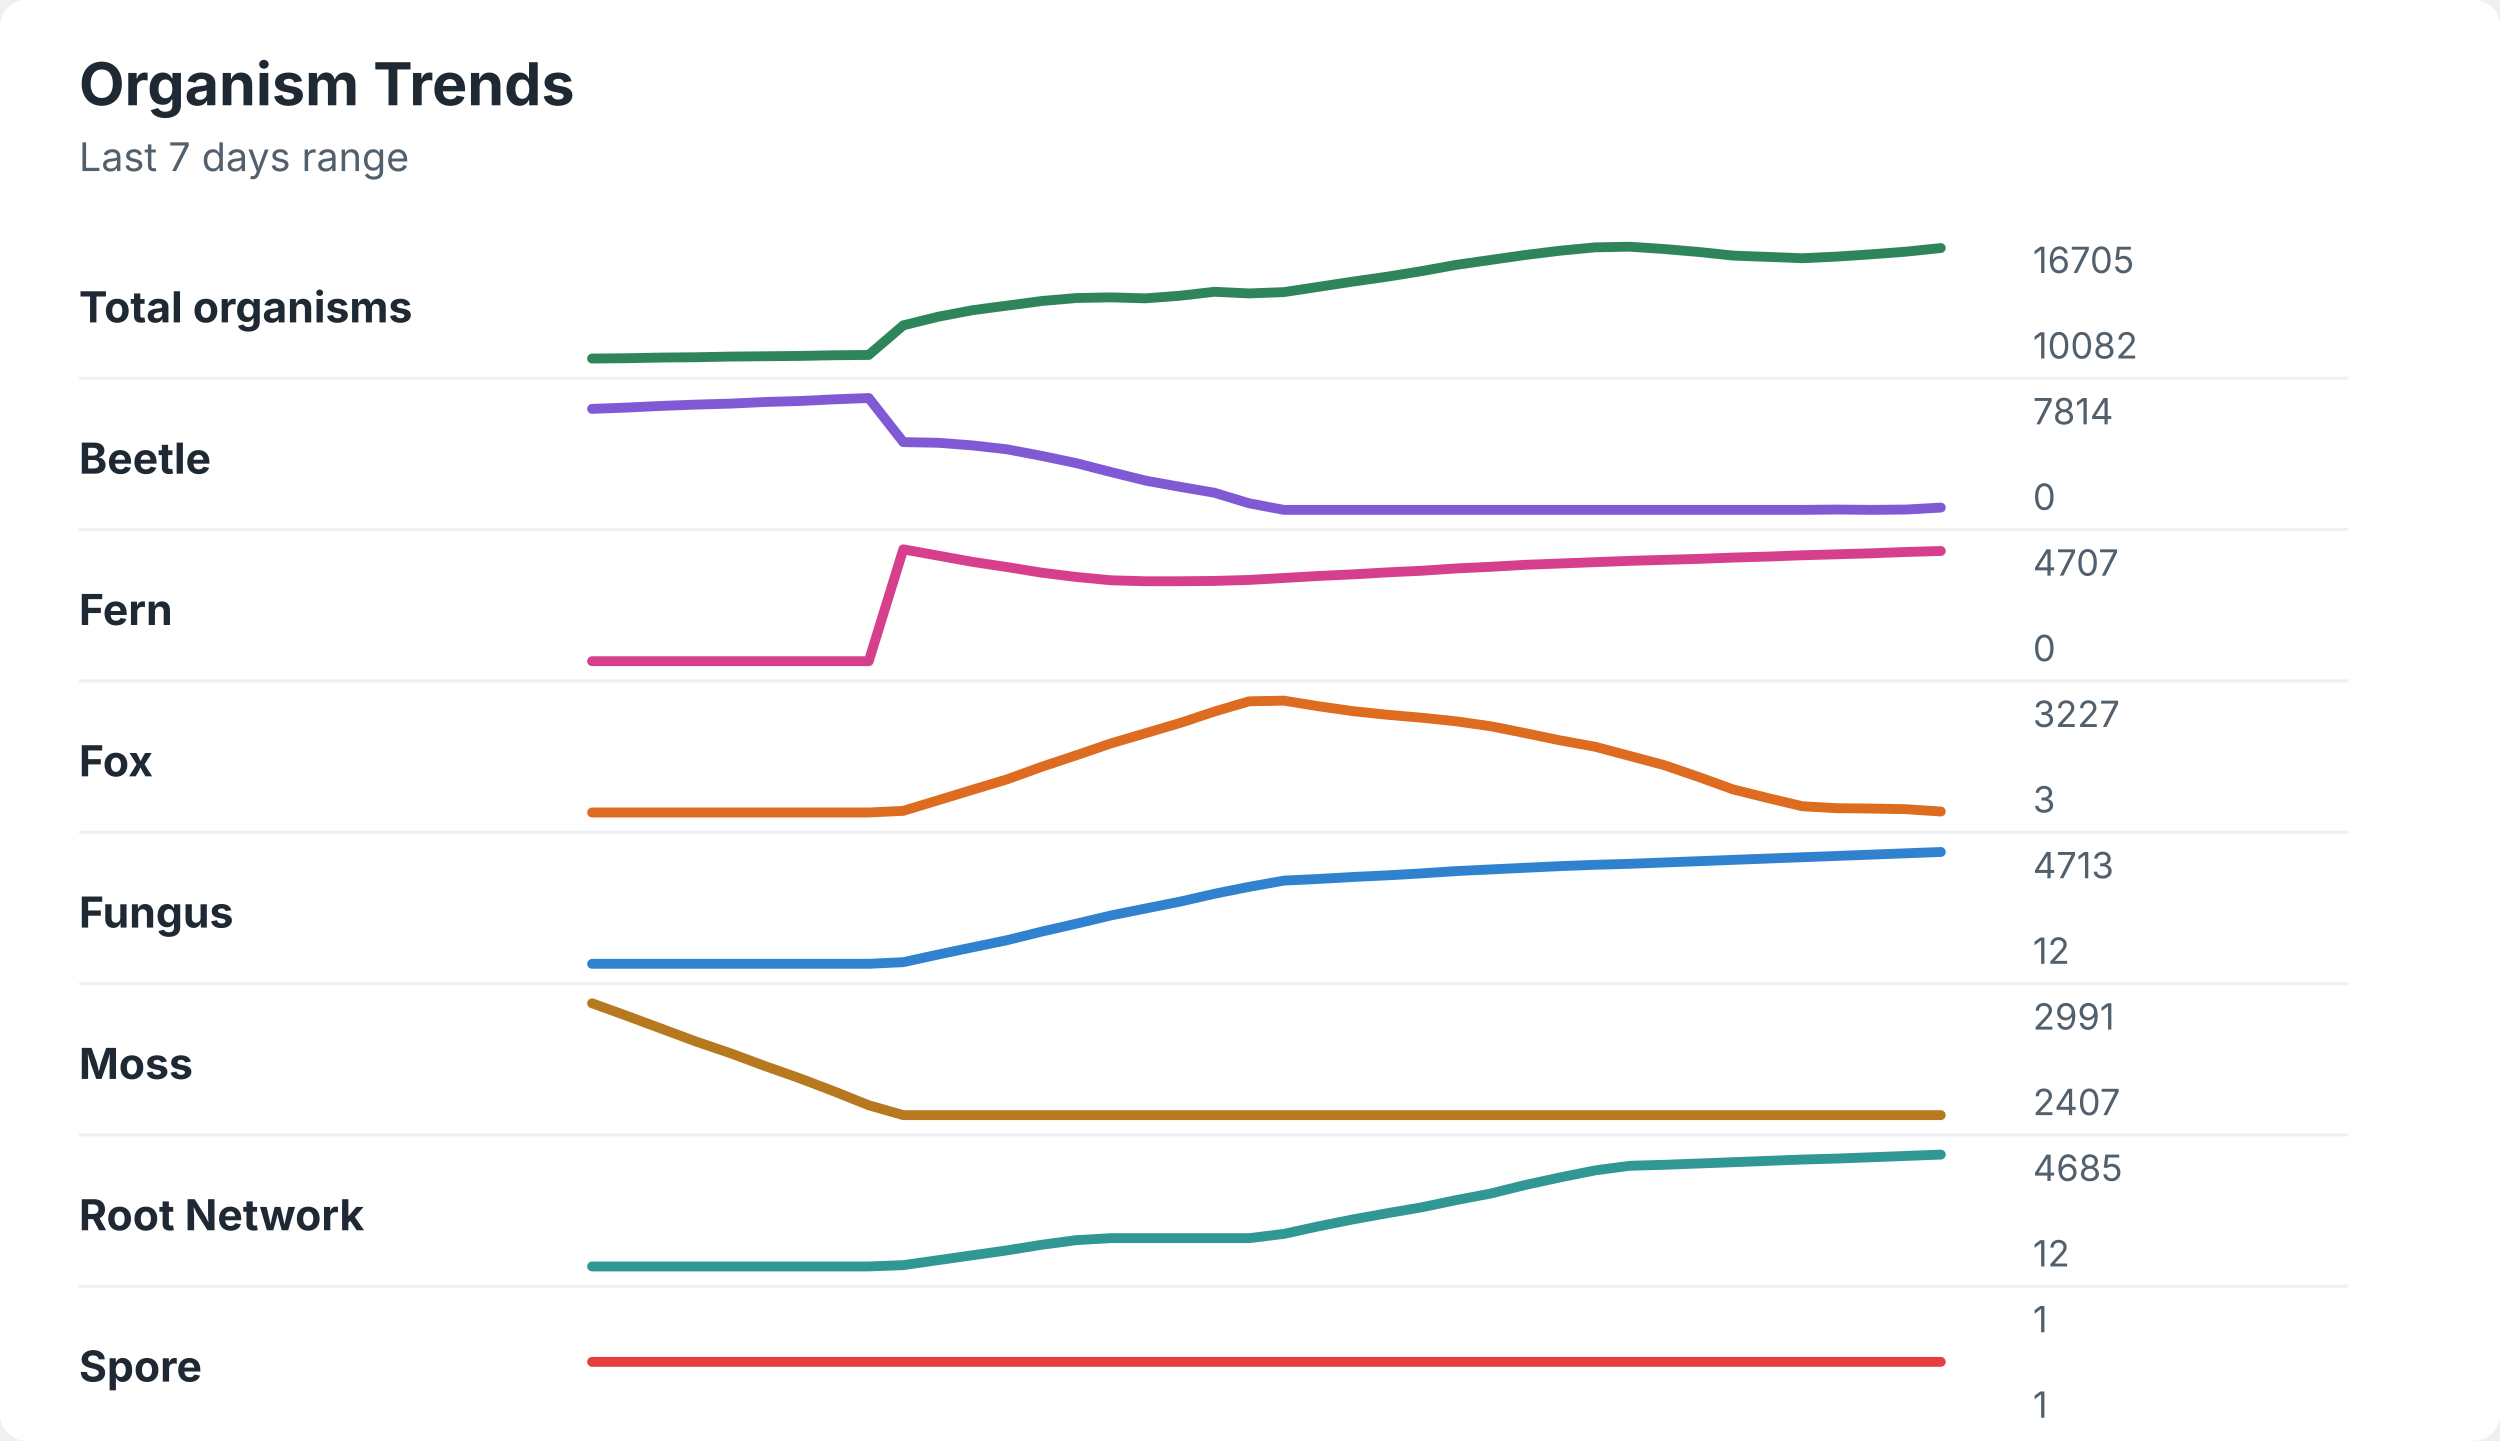
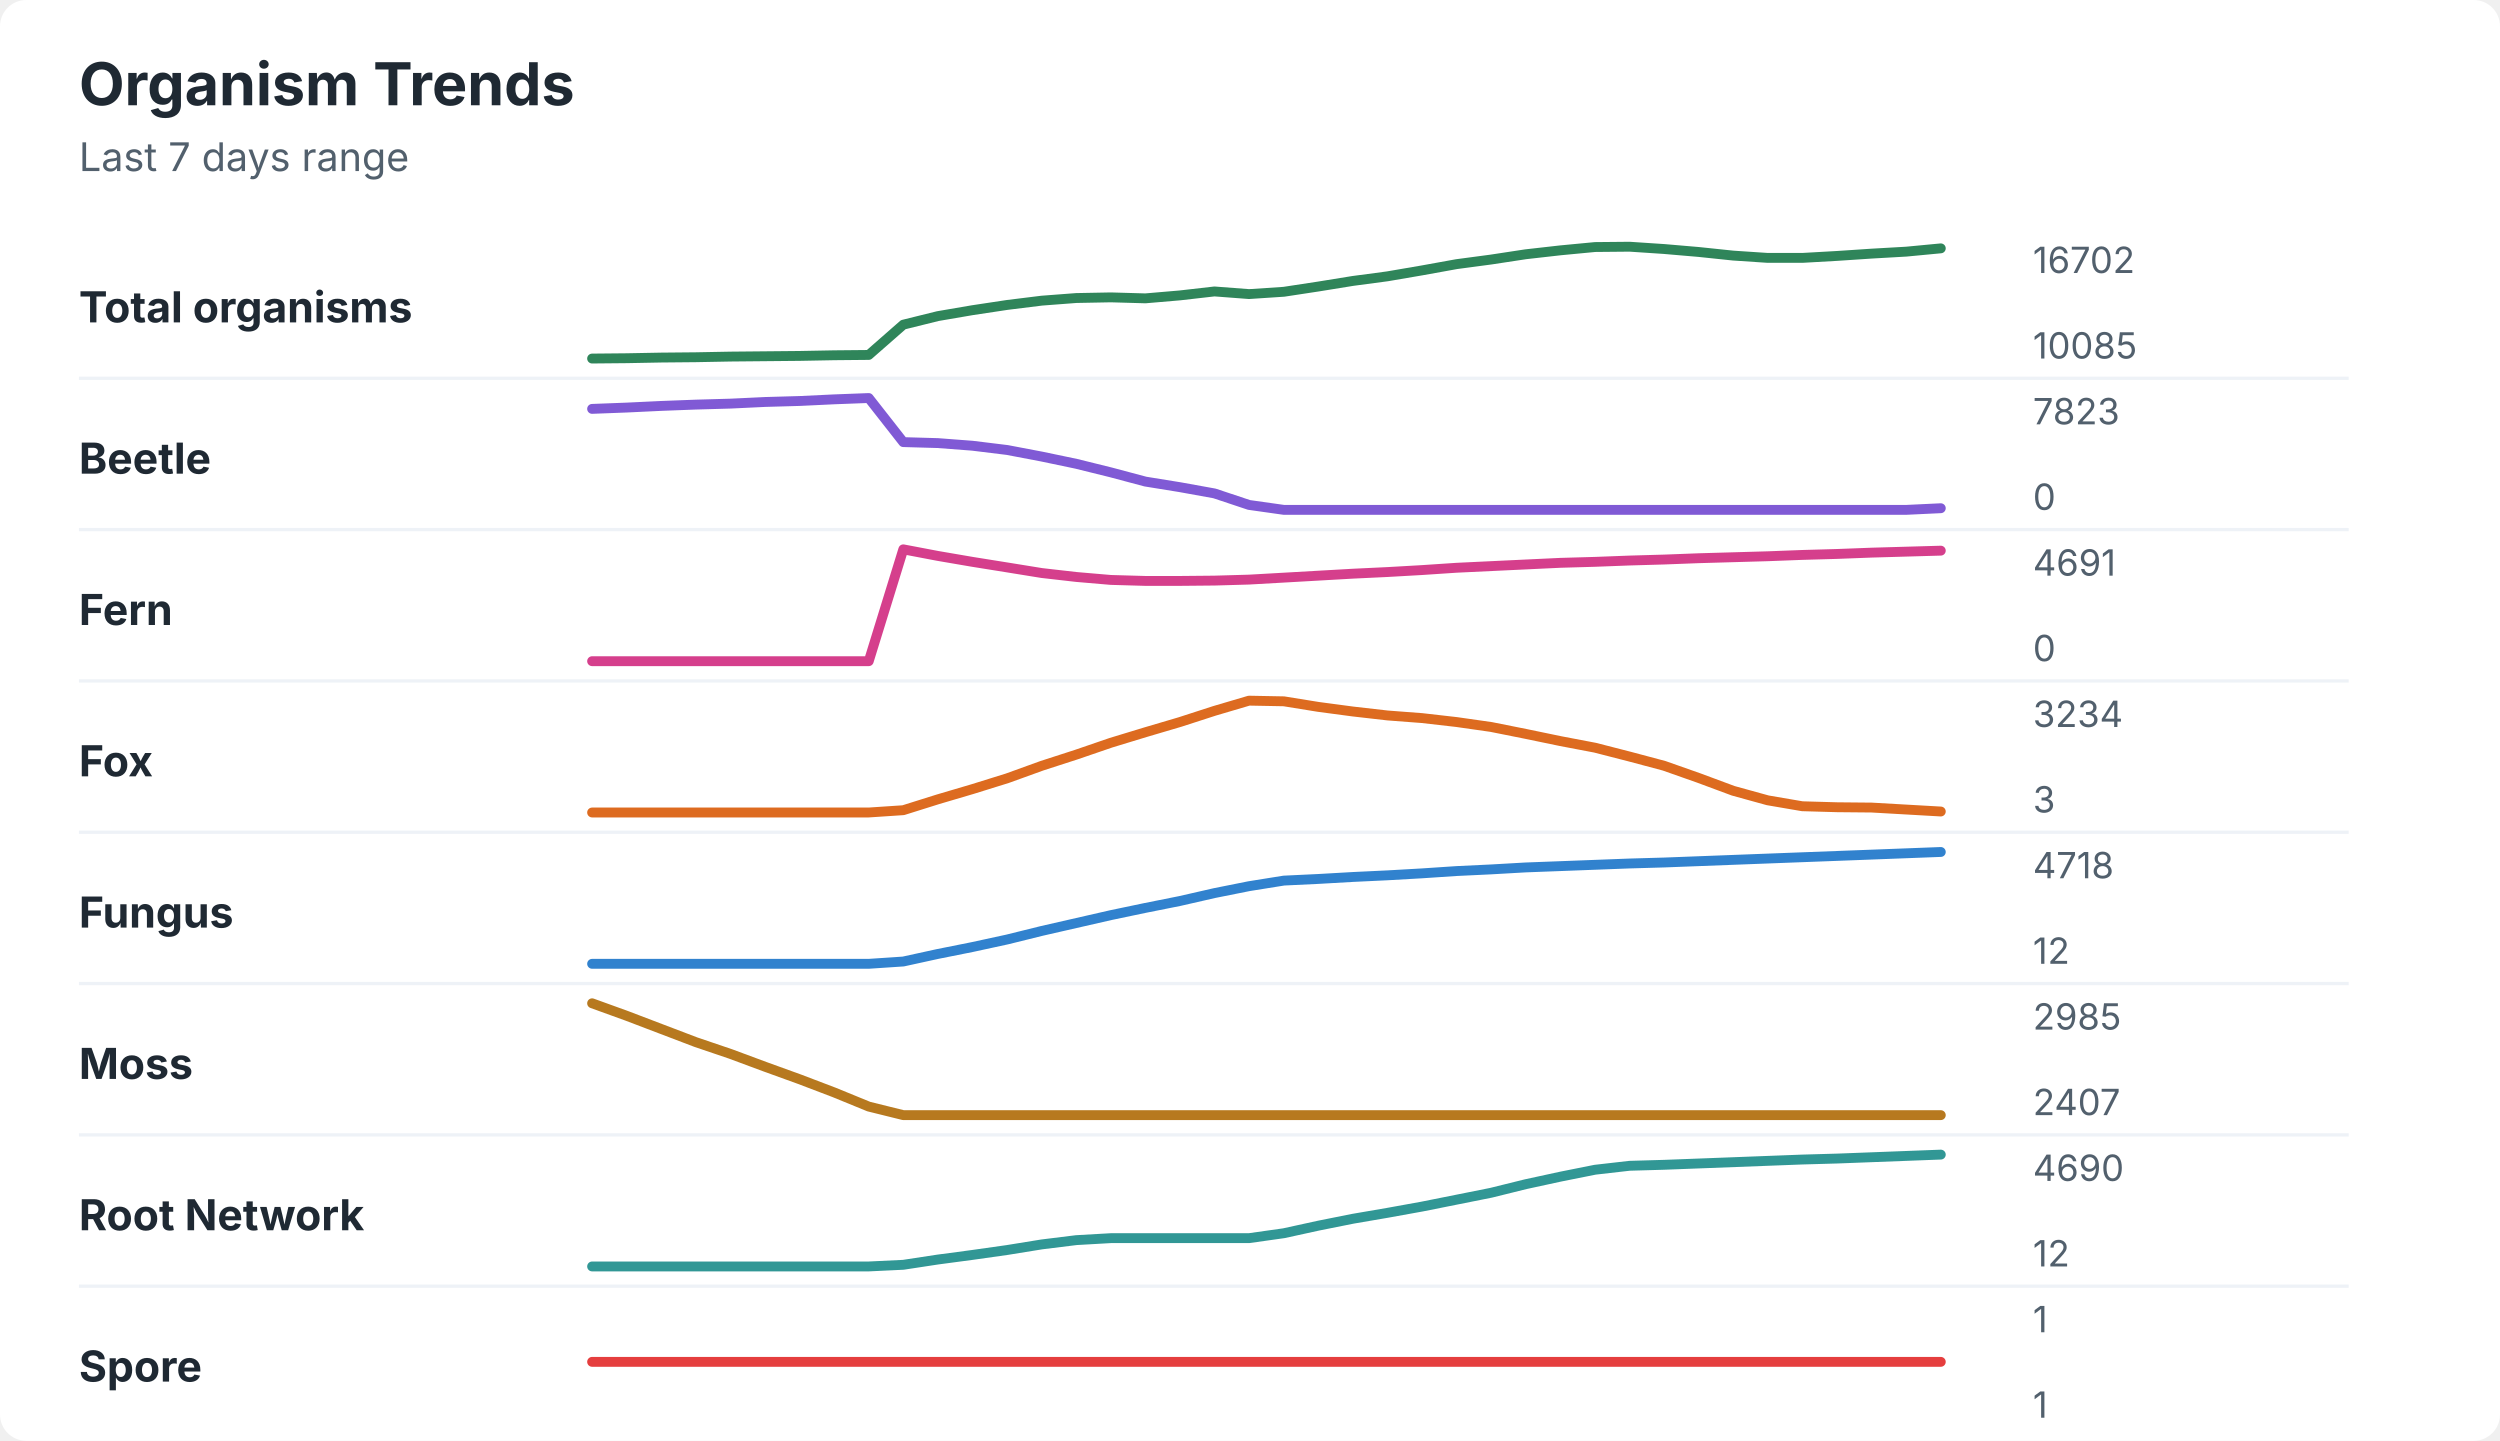
<svg xmlns="http://www.w3.org/2000/svg" width="760" height="438" viewBox="0 0 760 438" role="img" aria-labelledby="title desc">
  <rect width="760" height="438" rx="8" fill="#ffffff" />
  <style>
    text { font-family: -apple-system, BlinkMacSystemFont, "Segoe UI", sans-serif; }
    .title { font-size: 18px; font-weight: 700; fill: #1f2933; }
    .subtitle { font-size: 12px; fill: #52606d; }
    .label { font-size: 13px; font-weight: 650; fill: #1f2933; }
    .axis-value { font-size: 11px; fill: #52606d; }
    .separator { stroke: #eef2f7; stroke-width: 1; }
  </style>
  <text x="24" y="32" class="title">Organism Trends</text>
  <text x="24" y="52" class="subtitle">Last 7 days range</text>
  <text x="24" y="98" class="label">Total organisms</text>
-   <polyline points="180.0,109.0 190.5,108.9 201.0,108.7 211.5,108.6 222.1,108.4 232.6,108.3 243.1,108.2 253.6,108.0 264.1,107.9 274.6,98.9 285.1,96.3 295.6,94.3 306.2,92.9 316.7,91.5 327.2,90.6 337.7,90.4 348.2,90.7 358.7,89.9 369.2,88.7 379.7,89.2 390.3,88.8 400.8,87.2 411.3,85.6 421.8,84.1 432.3,82.4 442.8,80.5 453.3,79.0 463.8,77.5 474.4,76.2 484.9,75.2 495.4,75.0 505.9,75.7 516.4,76.6 526.9,77.7 537.4,78.1 547.9,78.5 558.5,78.0 569.0,77.3 579.5,76.5 590.0,75.4 " fill="none" stroke="#2f855a" stroke-width="3" stroke-linecap="round" stroke-linejoin="round" />
-   <text x="618" y="83" class="axis-value">16705</text>
-   <text x="618" y="109" class="axis-value">10082</text>
+   <polyline points="180.0,109.0 190.5,108.9 201.0,108.7 211.5,108.6 222.1,108.4 232.6,108.3 243.1,108.2 253.6,108.0 264.1,107.9 274.6,98.7 285.1,96.1 295.6,94.3 306.2,92.7 316.7,91.4 327.2,90.6 337.7,90.4 348.2,90.7 358.7,89.8 369.2,88.6 379.7,89.4 390.3,88.7 400.8,87.1 411.3,85.4 421.8,84.0 432.3,82.2 442.8,80.3 453.3,78.9 463.8,77.3 474.4,76.1 484.9,75.1 495.4,75.0 505.9,75.7 516.4,76.6 526.9,77.7 537.4,78.4 547.9,78.4 558.5,77.8 569.0,77.1 579.5,76.5 590.0,75.5 " fill="none" stroke="#2f855a" stroke-width="3" stroke-linecap="round" stroke-linejoin="round" />
+   <text x="618" y="83" class="axis-value">16702</text>
+   <text x="618" y="109" class="axis-value">10085</text>
  <line x1="24" y1="115.0" x2="714" y2="115.0" class="separator" />
  <text x="24" y="144" class="label">Beetle</text>
-   <polyline points="180.0,124.3 190.5,123.9 201.0,123.4 211.5,123.0 222.1,122.7 232.6,122.2 243.1,121.9 253.6,121.4 264.1,121.0 274.6,134.4 285.1,134.6 295.6,135.4 306.2,136.6 316.7,138.6 327.2,140.8 337.7,143.5 348.2,146.1 358.7,148.0 369.2,149.8 379.7,153.0 390.3,155.0 400.8,155.0 411.3,155.0 421.8,155.0 432.3,155.0 442.8,155.0 453.3,155.0 463.8,155.0 474.4,155.0 484.9,155.0 495.4,155.0 505.9,155.0 516.4,155.0 526.9,155.0 537.4,155.0 547.9,155.0 558.5,154.9 569.0,155.0 579.5,154.9 590.0,154.3 " fill="none" stroke="#805ad5" stroke-width="3" stroke-linecap="round" stroke-linejoin="round" />
-   <text x="618" y="129" class="axis-value">7814</text>
+   <polyline points="180.0,124.3 190.5,123.9 201.0,123.4 211.5,123.0 222.1,122.7 232.6,122.2 243.1,121.9 253.6,121.4 264.1,121.0 274.6,134.4 285.1,134.7 295.6,135.5 306.2,136.8 316.7,138.8 327.2,141.0 337.7,143.6 348.2,146.4 358.7,148.1 369.2,150.0 379.7,153.5 390.3,155.0 400.8,155.0 411.3,155.0 421.8,155.0 432.3,155.0 442.8,155.0 453.3,155.0 463.8,155.0 474.4,155.0 484.9,155.0 495.4,155.0 505.9,155.0 516.4,155.0 526.9,155.0 537.4,155.0 547.9,155.0 558.5,155.0 569.0,155.0 579.5,155.0 590.0,154.5 " fill="none" stroke="#805ad5" stroke-width="3" stroke-linecap="round" stroke-linejoin="round" />
+   <text x="618" y="129" class="axis-value">7823</text>
  <text x="618" y="155" class="axis-value">0</text>
  <line x1="24" y1="161.0" x2="714" y2="161.0" class="separator" />
  <text x="24" y="190" class="label">Fern</text>
-   <polyline points="180.0,201.0 190.5,201.0 201.0,201.0 211.5,201.0 222.1,201.0 232.6,201.0 243.1,201.0 253.6,201.0 264.1,201.0 274.6,167.0 285.1,168.9 295.6,170.8 306.2,172.4 316.7,174.1 327.2,175.4 337.7,176.4 348.2,176.7 358.7,176.7 369.2,176.6 379.7,176.3 390.3,175.7 400.8,175.1 411.3,174.6 421.8,174.0 432.3,173.5 442.8,172.8 453.3,172.3 463.8,171.7 474.4,171.3 484.9,170.9 495.4,170.5 505.9,170.2 516.4,169.9 526.9,169.5 537.4,169.2 547.9,168.8 558.5,168.5 569.0,168.2 579.5,167.8 590.0,167.5 " fill="none" stroke="#d53f8c" stroke-width="3" stroke-linecap="round" stroke-linejoin="round" />
-   <text x="618" y="175" class="axis-value">4707</text>
+   <polyline points="180.0,201.0 190.5,201.0 201.0,201.0 211.5,201.0 222.1,201.0 232.6,201.0 243.1,201.0 253.6,201.0 264.1,201.0 274.6,167.0 285.1,169.0 295.6,170.8 306.2,172.5 316.7,174.2 327.2,175.4 337.7,176.3 348.2,176.6 358.7,176.6 369.2,176.5 379.7,176.2 390.3,175.6 400.8,175.0 411.3,174.4 421.8,173.9 432.3,173.3 442.8,172.6 453.3,172.1 463.8,171.6 474.4,171.1 484.9,170.8 495.4,170.4 505.9,170.1 516.4,169.7 526.9,169.4 537.4,169.1 547.9,168.7 558.5,168.4 569.0,168.0 579.5,167.7 590.0,167.4 " fill="none" stroke="#d53f8c" stroke-width="3" stroke-linecap="round" stroke-linejoin="round" />
+   <text x="618" y="175" class="axis-value">4691</text>
  <text x="618" y="201" class="axis-value">0</text>
  <line x1="24" y1="207.0" x2="714" y2="207.0" class="separator" />
  <text x="24" y="236" class="label">Fox</text>
-   <polyline points="180.0,247.0 190.5,247.0 201.0,247.0 211.5,247.0 222.1,247.0 232.6,247.0 243.1,247.0 253.6,247.0 264.1,247.0 274.6,246.5 285.1,243.3 295.6,240.1 306.2,236.9 316.7,233.1 327.2,229.6 337.7,226.0 348.2,222.9 358.7,219.8 369.2,216.3 379.7,213.2 390.3,213.0 400.8,214.7 411.3,216.2 421.8,217.3 432.3,218.2 442.8,219.3 453.3,220.8 463.8,222.9 474.4,225.1 484.9,227.0 495.4,229.8 505.9,232.6 516.4,236.2 526.9,240.0 537.4,242.6 547.9,245.1 558.5,245.7 569.0,245.8 579.5,246.0 590.0,246.7 " fill="none" stroke="#dd6b20" stroke-width="3" stroke-linecap="round" stroke-linejoin="round" />
-   <text x="618" y="221" class="axis-value">3227</text>
+   <polyline points="180.0,247.0 190.5,247.0 201.0,247.0 211.5,247.0 222.1,247.0 232.6,247.0 243.1,247.0 253.6,247.0 264.1,247.0 274.6,246.3 285.1,243.0 295.6,239.9 306.2,236.6 316.7,232.8 327.2,229.4 337.7,225.8 348.2,222.6 358.7,219.5 369.2,216.1 379.7,213.0 390.3,213.2 400.8,214.9 411.3,216.3 421.8,217.5 432.3,218.3 442.8,219.5 453.3,221.0 463.8,223.1 474.4,225.3 484.9,227.3 495.4,230.0 505.9,232.8 516.4,236.5 526.9,240.4 537.4,243.3 547.9,245.1 558.5,245.4 569.0,245.5 579.5,246.1 590.0,246.7 " fill="none" stroke="#dd6b20" stroke-width="3" stroke-linecap="round" stroke-linejoin="round" />
+   <text x="618" y="221" class="axis-value">3234</text>
  <text x="618" y="247" class="axis-value">3</text>
  <line x1="24" y1="253.0" x2="714" y2="253.0" class="separator" />
  <text x="24" y="282" class="label">Fungus</text>
-   <polyline points="180.0,293.0 190.5,293.0 201.0,293.0 211.5,293.0 222.1,293.0 232.6,293.0 243.1,293.0 253.6,293.0 264.1,293.0 274.6,292.5 285.1,290.2 295.6,288.0 306.2,285.8 316.7,283.2 327.2,280.8 337.7,278.3 348.2,276.2 358.7,274.1 369.2,271.7 379.7,269.6 390.3,267.7 400.8,267.2 411.3,266.6 421.8,266.1 432.3,265.5 442.8,264.8 453.3,264.3 463.8,263.8 474.4,263.3 484.9,262.9 495.4,262.6 505.9,262.2 516.4,261.8 526.9,261.4 537.4,261.0 547.9,260.6 558.5,260.2 569.0,259.8 579.5,259.4 590.0,259.0 " fill="none" stroke="#3182ce" stroke-width="3" stroke-linecap="round" stroke-linejoin="round" />
-   <text x="618" y="267" class="axis-value">4713</text>
+   <polyline points="180.0,293.0 190.5,293.0 201.0,293.0 211.5,293.0 222.1,293.0 232.6,293.0 243.1,293.0 253.6,293.0 264.1,293.0 274.6,292.3 285.1,290.0 295.6,287.9 306.2,285.6 316.7,283.0 327.2,280.6 337.7,278.2 348.2,276.0 358.7,273.9 369.2,271.5 379.7,269.4 390.3,267.7 400.8,267.2 411.3,266.6 421.8,266.1 432.3,265.5 442.8,264.8 453.3,264.3 463.8,263.7 474.4,263.3 484.9,262.9 495.4,262.5 505.9,262.2 516.4,261.8 526.9,261.4 537.4,261.0 547.9,260.6 558.5,260.2 569.0,259.8 579.5,259.4 590.0,259.0 " fill="none" stroke="#3182ce" stroke-width="3" stroke-linecap="round" stroke-linejoin="round" />
+   <text x="618" y="267" class="axis-value">4718</text>
  <text x="618" y="293" class="axis-value">12</text>
  <line x1="24" y1="299.0" x2="714" y2="299.0" class="separator" />
  <text x="24" y="328" class="label">Moss</text>
-   <polyline points="180.0,305.0 190.5,308.8 201.0,312.7 211.5,316.6 222.1,320.2 232.6,324.1 243.1,327.8 253.6,331.8 264.1,336.0 274.6,339.0 285.1,339.0 295.6,339.0 306.2,339.0 316.7,339.0 327.2,339.0 337.7,339.0 348.2,339.0 358.7,339.0 369.2,339.0 379.7,339.0 390.3,339.0 400.8,339.0 411.3,339.0 421.8,339.0 432.3,339.0 442.8,339.0 453.3,339.0 463.8,339.0 474.4,339.0 484.9,339.0 495.4,339.0 505.9,339.0 516.4,339.0 526.9,339.0 537.4,339.0 547.9,339.0 558.5,339.0 569.0,339.0 579.5,339.0 590.0,339.0 " fill="none" stroke="#b7791f" stroke-width="3" stroke-linecap="round" stroke-linejoin="round" />
-   <text x="618" y="313" class="axis-value">2991</text>
+   <polyline points="180.0,305.0 190.5,308.8 201.0,312.8 211.5,316.8 222.1,320.4 232.6,324.3 243.1,328.1 253.6,332.1 264.1,336.4 274.6,339.0 285.1,339.0 295.6,339.0 306.2,339.0 316.7,339.0 327.2,339.0 337.7,339.0 348.2,339.0 358.7,339.0 369.2,339.0 379.7,339.0 390.3,339.0 400.8,339.0 411.3,339.0 421.8,339.0 432.3,339.0 442.8,339.0 453.3,339.0 463.8,339.0 474.4,339.0 484.9,339.0 495.4,339.0 505.9,339.0 516.4,339.0 526.9,339.0 537.4,339.0 547.9,339.0 558.5,339.0 569.0,339.0 579.5,339.0 590.0,339.0 " fill="none" stroke="#b7791f" stroke-width="3" stroke-linecap="round" stroke-linejoin="round" />
+   <text x="618" y="313" class="axis-value">2985</text>
  <text x="618" y="339" class="axis-value">2407</text>
  <line x1="24" y1="345.0" x2="714" y2="345.0" class="separator" />
  <text x="24" y="374" class="label">Root Network</text>
-   <polyline points="180.0,385.0 190.5,385.0 201.0,385.0 211.5,385.0 222.1,385.0 232.6,385.0 243.1,385.0 253.6,385.0 264.1,385.0 274.6,384.6 285.1,383.1 295.6,381.6 306.2,380.1 316.7,378.4 327.2,377.0 337.7,376.4 348.2,376.4 358.7,376.4 369.2,376.4 379.7,376.4 390.3,375.1 400.8,372.8 411.3,370.7 421.8,368.8 432.3,367.0 442.8,364.8 453.3,362.8 463.8,360.2 474.4,357.9 484.9,355.8 495.4,354.4 505.9,354.1 516.4,353.7 526.9,353.3 537.4,352.9 547.9,352.5 558.5,352.2 569.0,351.8 579.5,351.4 590.0,351.0 " fill="none" stroke="#319795" stroke-width="3" stroke-linecap="round" stroke-linejoin="round" />
-   <text x="618" y="359" class="axis-value">4685</text>
+   <polyline points="180.0,385.0 190.5,385.0 201.0,385.0 211.5,385.0 222.1,385.0 232.6,385.0 243.1,385.0 253.6,385.0 264.1,385.0 274.6,384.5 285.1,382.9 295.6,381.5 306.2,380.0 316.7,378.3 327.2,377.0 337.7,376.4 348.2,376.4 358.7,376.4 369.2,376.4 379.7,376.4 390.3,374.9 400.8,372.6 411.3,370.5 421.8,368.7 432.3,366.8 442.8,364.7 453.3,362.6 463.8,360.0 474.4,357.7 484.9,355.6 495.4,354.4 505.9,354.1 516.4,353.7 526.9,353.3 537.4,352.9 547.9,352.5 558.5,352.2 569.0,351.8 579.5,351.4 590.0,351.0 " fill="none" stroke="#319795" stroke-width="3" stroke-linecap="round" stroke-linejoin="round" />
+   <text x="618" y="359" class="axis-value">4690</text>
  <text x="618" y="385" class="axis-value">12</text>
  <line x1="24" y1="391.0" x2="714" y2="391.0" class="separator" />
  <text x="24" y="420" class="label">Spore</text>
  <polyline points="180.0,414.0 190.5,414.0 201.0,414.0 211.5,414.0 222.1,414.0 232.6,414.0 243.1,414.0 253.6,414.0 264.1,414.0 274.6,414.0 285.1,414.0 295.6,414.0 306.2,414.0 316.7,414.0 327.2,414.0 337.7,414.0 348.2,414.0 358.7,414.0 369.2,414.0 379.7,414.0 390.3,414.0 400.8,414.0 411.3,414.0 421.8,414.0 432.3,414.0 442.8,414.0 453.3,414.0 463.8,414.0 474.4,414.0 484.9,414.0 495.4,414.0 505.9,414.0 516.4,414.0 526.9,414.0 537.4,414.0 547.9,414.0 558.5,414.0 569.0,414.0 579.5,414.0 590.0,414.0 " fill="none" stroke="#e53e3e" stroke-width="3" stroke-linecap="round" stroke-linejoin="round" />
  <text x="618" y="405" class="axis-value">1</text>
  <text x="618" y="431" class="axis-value">1</text>
</svg>
